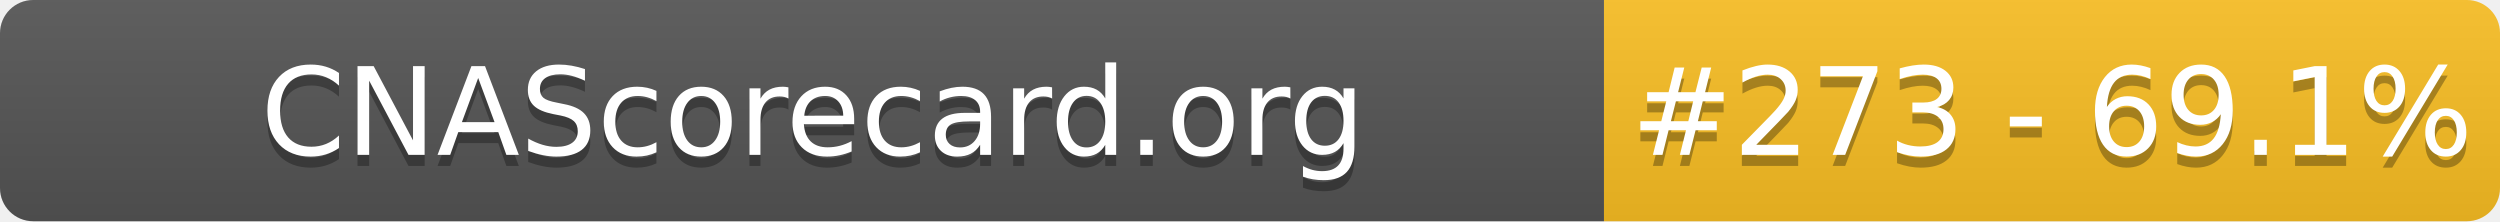
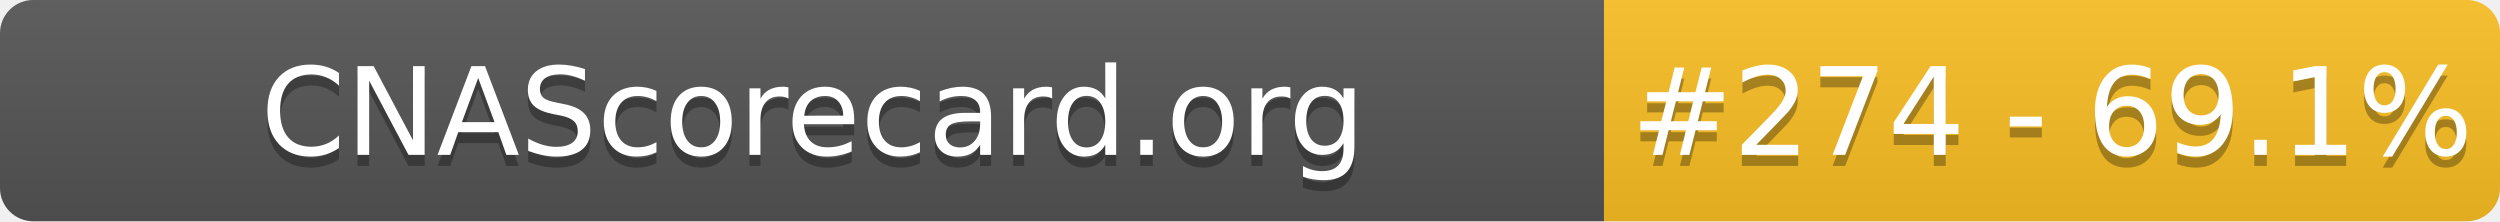
- <svg xmlns="http://www.w3.org/2000/svg" width="226" height="20" role="img" aria-label="CNAScorecard.org: #273 - 69.1%">
+ <svg xmlns="http://www.w3.org/2000/svg" width="226" height="20" role="img" aria-label="CNAScorecard.org: #274 - 69.1%">
  <linearGradient id="s" x2="0" y2="100%">
    <stop offset="0" stop-color="#bbb" stop-opacity=".1" />
    <stop offset="1" stop-opacity=".1" />
  </linearGradient>
  <clipPath id="r">
    <rect width="226" height="20" rx="3" fill="#fff" />
  </clipPath>
  <g clip-path="url(#r)">
    <rect width="145" height="20" fill="#555" />
    <rect x="145" width="81" height="20" fill="#FBBF24" />
    <rect width="226" height="20" fill="url(#s)" />
  </g>
  <g fill="#fff" text-anchor="middle" font-family="Verdana,Geneva,DejaVu Sans,sans-serif" text-rendering="geometricPrecision" font-size="110">
    <text aria-hidden="true" x="735" y="150" fill="#010101" fill-opacity=".3" transform="scale(.1)" textLength="1350">CNAScorecard.org</text>
    <text x="735" y="140" transform="scale(.1)" fill="#fff" textLength="1350">CNAScorecard.org</text>
-     <text aria-hidden="true" x="1855" y="150" fill="#010101" fill-opacity=".3" transform="scale(.1)" textLength="660">#273 - 69.1%</text>
-     <text x="1855" y="140" transform="scale(.1)" fill="#fff" textLength="660">#273 - 69.1%</text>
+     <text aria-hidden="true" x="1855" y="150" fill="#010101" fill-opacity=".3" transform="scale(.1)" textLength="660">#274 - 69.1%</text>
+     <text x="1855" y="140" transform="scale(.1)" fill="#fff" textLength="660">#274 - 69.1%</text>
  </g>
</svg>
